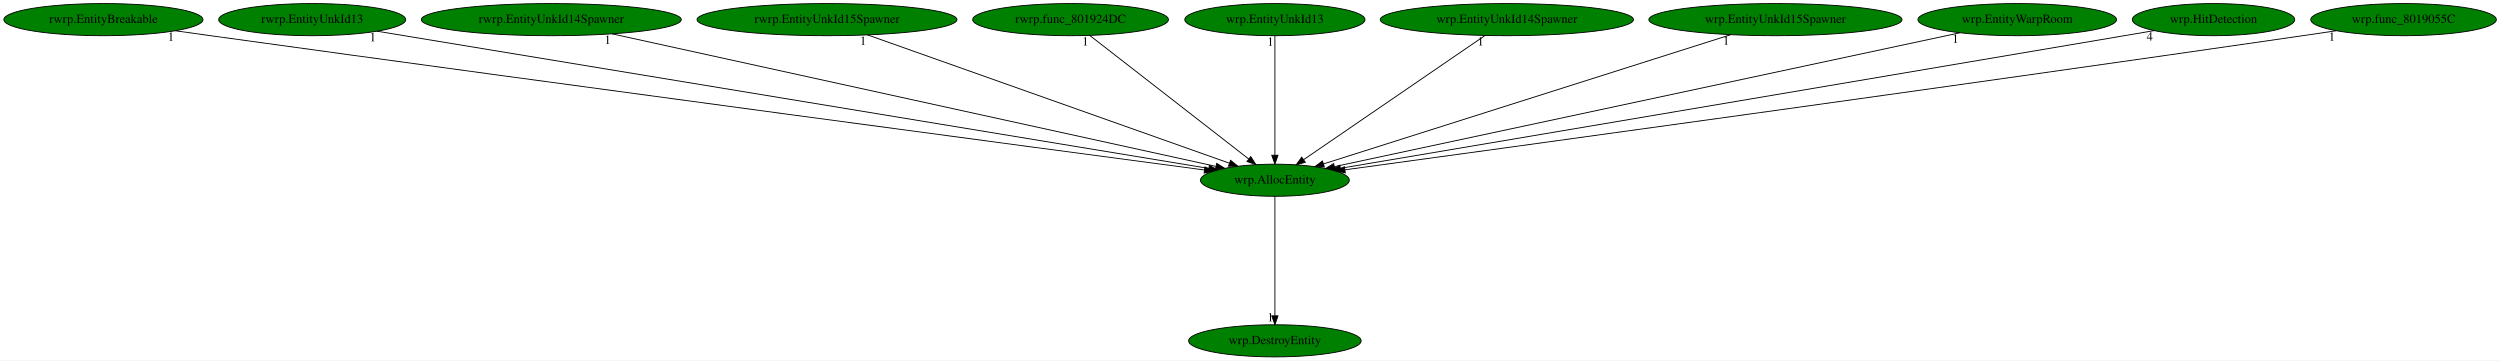
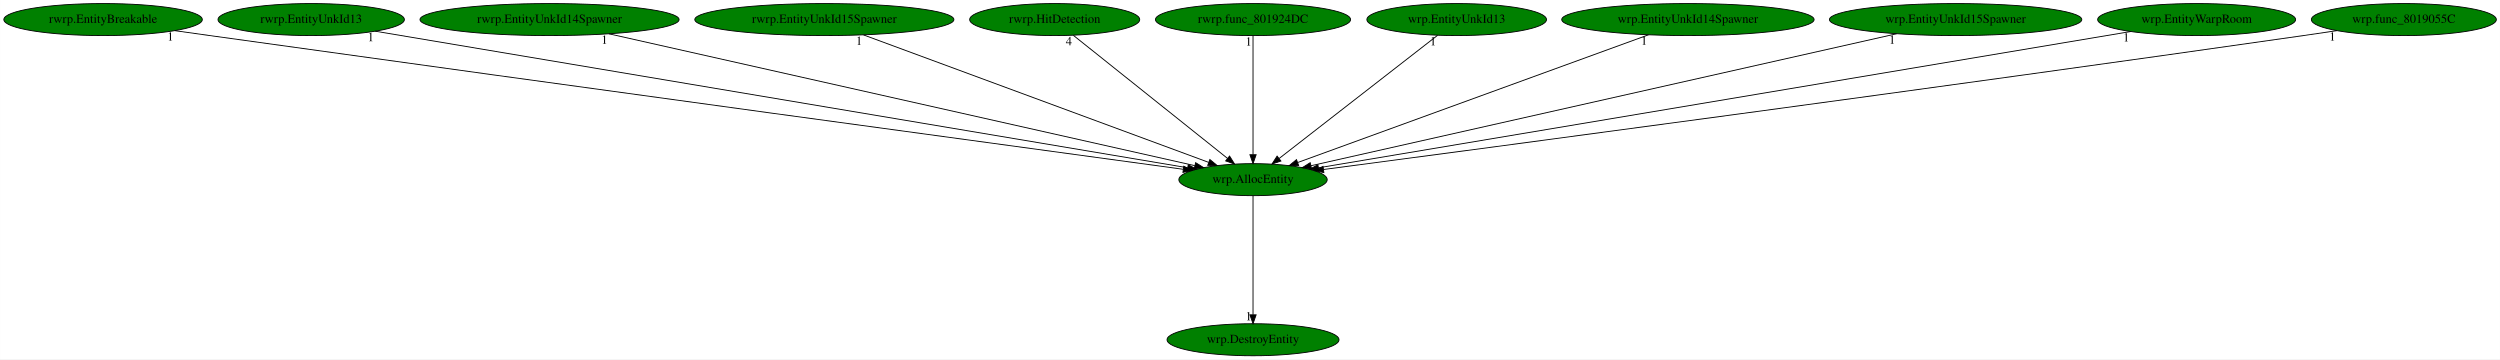
- <svg xmlns="http://www.w3.org/2000/svg" xmlns:xlink="http://www.w3.org/1999/xlink" width="2802pt" height="404pt" viewBox="0.00 0.00 2801.78 404.00">
+ <svg xmlns="http://www.w3.org/2000/svg" xmlns:xlink="http://www.w3.org/1999/xlink" width="2811pt" height="404pt" viewBox="0.00 0.00 2810.78 404.00">
  <g id="graph0" class="graph" transform="scale(1 1) rotate(0) translate(4 400)">
-     <polygon fill="white" stroke="transparent" points="-4,4 -4,-400 2797.78,-400 2797.78,4 -4,4" />
+     <polygon fill="white" stroke="transparent" points="-4,4 -4,-400 2806.78,-400 2806.78,4 -4,4" />
    <g id="node1" class="node">
-       <ellipse fill="green" stroke="black" cx="1424.79" cy="-198" rx="83.39" ry="18" />
-       <text text-anchor="middle" x="1424.79" y="-194.3" font-family="Times,serif" font-size="14.00">wrp.AllocEntity</text>
+       <ellipse fill="green" stroke="black" cx="1404.79" cy="-198" rx="83.39" ry="18" />
+       <text text-anchor="middle" x="1404.79" y="-194.3" font-family="Times,serif" font-size="14.00">wrp.AllocEntity</text>
    </g>
    <g id="node2" class="node">
      <g id="a_node2">
        <a xlink:href="wrp.DestroyEntity.svg" xlink:title="wrp.DestroyEntity">
-           <ellipse fill="green" stroke="black" cx="1424.79" cy="-18" rx="96.68" ry="18" />
-           <text text-anchor="middle" x="1424.79" y="-14.3" font-family="Times,serif" font-size="14.00">wrp.DestroyEntity</text>
+           <ellipse fill="green" stroke="black" cx="1404.79" cy="-18" rx="96.68" ry="18" />
+           <text text-anchor="middle" x="1404.79" y="-14.3" font-family="Times,serif" font-size="14.00">wrp.DestroyEntity</text>
        </a>
      </g>
    </g>
    <g id="edge1" class="edge">
-       <path fill="none" stroke="black" d="M1424.79,-179.93C1424.79,-148.97 1424.79,-83.3 1424.79,-46.13" />
-       <polygon fill="black" stroke="black" points="1428.29,-46.02 1424.79,-36.02 1421.29,-46.02 1428.29,-46.02" />
-       <text text-anchor="middle" x="1419.79" y="-39.82" font-family="Times,serif" font-size="14.00">1</text>
+       <path fill="none" stroke="black" d="M1404.79,-179.93C1404.79,-148.97 1404.79,-83.3 1404.79,-46.13" />
+       <polygon fill="black" stroke="black" points="1408.29,-46.02 1404.79,-36.02 1401.29,-46.02 1408.29,-46.02" />
+       <text text-anchor="middle" x="1399.79" y="-39.82" font-family="Times,serif" font-size="14.00">1</text>
    </g>
    <g id="node3" class="node">
      <g id="a_node3">
        <a xlink:href="rwrp.EntityBreakable.svg" xlink:title="rwrp.EntityBreakable">
          <ellipse fill="green" stroke="black" cx="111.79" cy="-378" rx="111.58" ry="18" />
          <text text-anchor="middle" x="111.79" y="-374.3" font-family="Times,serif" font-size="14.00">rwrp.EntityBreakable</text>
        </a>
      </g>
    </g>
    <g id="edge2" class="edge">
-       <path fill="none" stroke="black" d="M192.47,-365.5C205.61,-363.64 219.08,-361.76 231.79,-360 651.53,-301.95 1154.71,-234.86 1345.89,-209.47" />
-       <polygon fill="black" stroke="black" points="1346.39,-212.93 1355.85,-208.14 1345.47,-205.99 1346.39,-212.93" />
-       <text text-anchor="middle" x="187.47" y="-354.3" font-family="Times,serif" font-size="14.00">1</text>
+       <path fill="none" stroke="black" d="M192.47,-365.52C205.61,-363.67 219.08,-361.77 231.79,-360 643.85,-302.53 1137.57,-235.3 1326.25,-209.66" />
+       <polygon fill="black" stroke="black" points="1326.92,-213.1 1336.35,-208.29 1325.97,-206.17 1326.92,-213.1" />
+       <text text-anchor="middle" x="187.47" y="-354.32" font-family="Times,serif" font-size="14.00">1</text>
    </g>
    <g id="node4" class="node">
      <g id="a_node4">
        <a xlink:href="rwrp.EntityUnkId13.svg" xlink:title="rwrp.EntityUnkId13">
          <ellipse fill="green" stroke="black" cx="345.79" cy="-378" rx="104.78" ry="18" />
          <text text-anchor="middle" x="345.79" y="-374.3" font-family="Times,serif" font-size="14.00">rwrp.EntityUnkId13</text>
        </a>
      </g>
    </g>
    <g id="edge3" class="edge">
-       <path fill="none" stroke="black" d="M418.68,-364.97C614.94,-332.6 1152.94,-243.85 1350.64,-211.23" />
-       <polygon fill="black" stroke="black" points="1351.34,-214.66 1360.64,-209.58 1350.2,-207.76 1351.34,-214.66" />
-       <text text-anchor="middle" x="413.68" y="-353.77" font-family="Times,serif" font-size="14.00">1</text>
+       <path fill="none" stroke="black" d="M417.75,-364.91C610.41,-332.52 1136.49,-244.1 1331.11,-211.38" />
+       <polygon fill="black" stroke="black" points="1331.96,-214.79 1341.24,-209.68 1330.8,-207.89 1331.96,-214.79" />
+       <text text-anchor="middle" x="412.75" y="-353.71" font-family="Times,serif" font-size="14.00">1</text>
    </g>
    <g id="node5" class="node">
      <g id="a_node5">
        <a xlink:href="rwrp.EntityUnkId14Spawner.svg" xlink:title="rwrp.EntityUnkId14Spawner">
          <ellipse fill="green" stroke="black" cx="613.79" cy="-378" rx="145.67" ry="18" />
          <text text-anchor="middle" x="613.79" y="-374.3" font-family="Times,serif" font-size="14.00">rwrp.EntityUnkId14Spawner</text>
        </a>
      </g>
    </g>
    <g id="edge4" class="edge">
-       <path fill="none" stroke="black" d="M681.89,-362.05C835.36,-328.37 1206.65,-246.88 1358.45,-213.56" />
-       <polygon fill="black" stroke="black" points="1359.54,-216.9 1368.56,-211.34 1358.04,-210.07 1359.54,-216.9" />
-       <text text-anchor="middle" x="676.89" y="-350.85" font-family="Times,serif" font-size="14.00">1</text>
+       <path fill="none" stroke="black" d="M680.55,-361.98C830.19,-328.3 1190.94,-247.12 1339.34,-213.73" />
+       <polygon fill="black" stroke="black" points="1340.24,-217.11 1349.23,-211.5 1338.71,-210.28 1340.24,-217.11" />
+       <text text-anchor="middle" x="675.55" y="-350.78" font-family="Times,serif" font-size="14.00">1</text>
    </g>
    <g id="node6" class="node">
      <g id="a_node6">
        <a xlink:href="rwrp.EntityUnkId15Spawner.svg" xlink:title="rwrp.EntityUnkId15Spawner">
          <ellipse fill="green" stroke="black" cx="922.79" cy="-378" rx="145.67" ry="18" />
          <text text-anchor="middle" x="922.79" y="-374.3" font-family="Times,serif" font-size="14.00">rwrp.EntityUnkId15Spawner</text>
        </a>
      </g>
    </g>
    <g id="edge5" class="edge">
-       <path fill="none" stroke="black" d="M968.22,-360.89C1061.79,-327.71 1275.43,-251.96 1373.66,-217.13" />
-       <polygon fill="black" stroke="black" points="1375.11,-220.33 1383.36,-213.69 1372.77,-213.73 1375.11,-220.33" />
-       <text text-anchor="middle" x="963.22" y="-349.69" font-family="Times,serif" font-size="14.00">1</text>
+       <path fill="none" stroke="black" d="M966.84,-360.73C1056.62,-327.58 1260.26,-252.37 1354.81,-217.46" />
+       <polygon fill="black" stroke="black" points="1356.27,-220.65 1364.43,-213.9 1353.84,-214.08 1356.27,-220.65" />
+       <text text-anchor="middle" x="961.84" y="-349.53" font-family="Times,serif" font-size="14.00">1</text>
    </g>
    <g id="node7" class="node">
      <g id="a_node7">
-         <a xlink:href="rwrp.func_801924DC.svg" xlink:title="rwrp.func_801924DC">
-           <ellipse fill="green" stroke="black" cx="1195.79" cy="-378" rx="109.68" ry="18" />
-           <text text-anchor="middle" x="1195.79" y="-374.3" font-family="Times,serif" font-size="14.00">rwrp.func_801924DC</text>
+         <a xlink:href="rwrp.HitDetection.svg" xlink:title="rwrp.HitDetection">
+           <ellipse fill="green" stroke="black" cx="1181.79" cy="-378" rx="95.58" ry="18" />
+           <text text-anchor="middle" x="1181.79" y="-374.3" font-family="Times,serif" font-size="14.00">rwrp.HitDetection</text>
        </a>
      </g>
    </g>
    <g id="edge6" class="edge">
-       <path fill="none" stroke="black" d="M1217.33,-360.25C1258.61,-328.17 1348.89,-258 1395.56,-221.72" />
-       <polygon fill="black" stroke="black" points="1397.72,-224.47 1403.47,-215.57 1393.43,-218.95 1397.72,-224.47" />
-       <text text-anchor="middle" x="1212.33" y="-349.05" font-family="Times,serif" font-size="14.00">1</text>
+       <path fill="none" stroke="black" d="M1202.77,-360.25C1242.88,-328.24 1330.51,-258.29 1376.04,-221.95" />
+       <polygon fill="black" stroke="black" points="1378.4,-224.55 1384.03,-215.57 1374.03,-219.07 1378.4,-224.55" />
+       <text text-anchor="middle" x="1197.77" y="-349.05" font-family="Times,serif" font-size="14.00">4</text>
    </g>
    <g id="node8" class="node">
      <g id="a_node8">
-         <a xlink:href="wrp.EntityUnkId13.svg" xlink:title="wrp.EntityUnkId13">
-           <ellipse fill="green" stroke="black" cx="1424.79" cy="-378" rx="100.98" ry="18" />
-           <text text-anchor="middle" x="1424.79" y="-374.3" font-family="Times,serif" font-size="14.00">wrp.EntityUnkId13</text>
+         <a xlink:href="rwrp.func_801924DC.svg" xlink:title="rwrp.func_801924DC">
+           <ellipse fill="green" stroke="black" cx="1404.79" cy="-378" rx="109.68" ry="18" />
+           <text text-anchor="middle" x="1404.79" y="-374.3" font-family="Times,serif" font-size="14.00">rwrp.func_801924DC</text>
        </a>
      </g>
    </g>
    <g id="edge7" class="edge">
-       <path fill="none" stroke="black" d="M1424.79,-359.93C1424.79,-328.97 1424.79,-263.3 1424.79,-226.13" />
-       <polygon fill="black" stroke="black" points="1428.29,-226.02 1424.79,-216.02 1421.29,-226.02 1428.29,-226.02" />
-       <text text-anchor="middle" x="1419.79" y="-348.73" font-family="Times,serif" font-size="14.00">1</text>
+       <path fill="none" stroke="black" d="M1404.79,-359.93C1404.79,-328.97 1404.79,-263.3 1404.79,-226.13" />
+       <polygon fill="black" stroke="black" points="1408.29,-226.02 1404.79,-216.02 1401.29,-226.02 1408.29,-226.02" />
+       <text text-anchor="middle" x="1399.79" y="-348.73" font-family="Times,serif" font-size="14.00">1</text>
    </g>
    <g id="node9" class="node">
      <g id="a_node9">
-         <a xlink:href="wrp.EntityUnkId14Spawner.svg" xlink:title="wrp.EntityUnkId14Spawner">
-           <ellipse fill="green" stroke="black" cx="1684.79" cy="-378" rx="141.88" ry="18" />
-           <text text-anchor="middle" x="1684.79" y="-374.3" font-family="Times,serif" font-size="14.00">wrp.EntityUnkId14Spawner</text>
+         <a xlink:href="wrp.EntityUnkId13.svg" xlink:title="wrp.EntityUnkId13">
+           <ellipse fill="green" stroke="black" cx="1633.79" cy="-378" rx="100.98" ry="18" />
+           <text text-anchor="middle" x="1633.79" y="-374.3" font-family="Times,serif" font-size="14.00">wrp.EntityUnkId13</text>
        </a>
      </g>
    </g>
    <g id="edge8" class="edge">
-       <path fill="none" stroke="black" d="M1660.33,-360.25C1613.15,-327.95 1509.6,-257.06 1456.92,-221" />
-       <polygon fill="black" stroke="black" points="1458.85,-218.08 1448.62,-215.31 1454.89,-223.85 1458.85,-218.08" />
-       <text text-anchor="middle" x="1655.33" y="-349.05" font-family="Times,serif" font-size="14.00">1</text>
+       <path fill="none" stroke="black" d="M1612.25,-360.25C1570.97,-328.17 1480.69,-258 1434.02,-221.72" />
+       <polygon fill="black" stroke="black" points="1436.15,-218.95 1426.11,-215.57 1431.86,-224.47 1436.15,-218.95" />
+       <text text-anchor="middle" x="1607.25" y="-349.05" font-family="Times,serif" font-size="14.00">1</text>
    </g>
    <g id="node10" class="node">
      <g id="a_node10">
-         <a xlink:href="wrp.EntityUnkId15Spawner.svg" xlink:title="wrp.EntityUnkId15Spawner">
-           <ellipse fill="green" stroke="black" cx="1985.79" cy="-378" rx="141.88" ry="18" />
-           <text text-anchor="middle" x="1985.79" y="-374.3" font-family="Times,serif" font-size="14.00">wrp.EntityUnkId15Spawner</text>
+         <a xlink:href="wrp.EntityUnkId14Spawner.svg" xlink:title="wrp.EntityUnkId14Spawner">
+           <ellipse fill="green" stroke="black" cx="1893.79" cy="-378" rx="141.88" ry="18" />
+           <text text-anchor="middle" x="1893.79" y="-374.3" font-family="Times,serif" font-size="14.00">wrp.EntityUnkId14Spawner</text>
        </a>
      </g>
    </g>
    <g id="edge9" class="edge">
-       <path fill="none" stroke="black" d="M1935.51,-361.05C1830.41,-327.7 1588.21,-250.85 1479.43,-216.34" />
-       <polygon fill="black" stroke="black" points="1480.23,-212.92 1469.64,-213.23 1478.11,-219.59 1480.23,-212.92" />
-       <text text-anchor="middle" x="1930.51" y="-349.85" font-family="Times,serif" font-size="14.00">1</text>
+       <path fill="none" stroke="black" d="M1849.53,-360.89C1758.5,-327.75 1550.8,-252.15 1454.95,-217.26" />
+       <polygon fill="black" stroke="black" points="1456.08,-213.94 1445.48,-213.81 1453.68,-220.52 1456.08,-213.94" />
+       <text text-anchor="middle" x="1844.53" y="-349.69" font-family="Times,serif" font-size="14.00">1</text>
    </g>
    <g id="node11" class="node">
      <g id="a_node11">
-         <a xlink:href="wrp.EntityWarpRoom.svg" xlink:title="wrp.EntityWarpRoom">
-           <ellipse fill="green" stroke="black" cx="2256.79" cy="-378" rx="111.28" ry="18" />
-           <text text-anchor="middle" x="2256.79" y="-374.3" font-family="Times,serif" font-size="14.00">wrp.EntityWarpRoom</text>
+         <a xlink:href="wrp.EntityUnkId15Spawner.svg" xlink:title="wrp.EntityUnkId15Spawner">
+           <ellipse fill="green" stroke="black" cx="2194.79" cy="-378" rx="141.88" ry="18" />
+           <text text-anchor="middle" x="2194.79" y="-374.3" font-family="Times,serif" font-size="14.00">wrp.EntityUnkId15Spawner</text>
        </a>
      </g>
    </g>
    <g id="edge10" class="edge">
-       <path fill="none" stroke="black" d="M2192.54,-363.25C2038.32,-330.26 1648.37,-246.83 1491.59,-213.29" />
-       <polygon fill="black" stroke="black" points="1492.11,-209.82 1481.6,-211.15 1490.65,-216.67 1492.11,-209.82" />
-       <text text-anchor="middle" x="2187.54" y="-352.05" font-family="Times,serif" font-size="14.00">1</text>
+       <path fill="none" stroke="black" d="M2128.46,-362.05C1979.14,-328.41 1618.16,-247.08 1469.96,-213.68" />
+       <polygon fill="black" stroke="black" points="1470.61,-210.24 1460.08,-211.46 1469.07,-217.07 1470.61,-210.24" />
+       <text text-anchor="middle" x="2123.46" y="-350.85" font-family="Times,serif" font-size="14.00">1</text>
    </g>
    <g id="node12" class="node">
      <g id="a_node12">
-         <a xlink:href="wrp.HitDetection.svg" xlink:title="wrp.HitDetection">
-           <ellipse fill="green" stroke="black" cx="2476.79" cy="-378" rx="90.98" ry="18" />
-           <text text-anchor="middle" x="2476.79" y="-374.3" font-family="Times,serif" font-size="14.00">wrp.HitDetection</text>
+         <a xlink:href="wrp.EntityWarpRoom.svg" xlink:title="wrp.EntityWarpRoom">
+           <ellipse fill="green" stroke="black" cx="2465.79" cy="-378" rx="111.28" ry="18" />
+           <text text-anchor="middle" x="2465.79" y="-374.3" font-family="Times,serif" font-size="14.00">wrp.EntityWarpRoom</text>
        </a>
      </g>
    </g>
    <g id="edge11" class="edge">
-       <path fill="none" stroke="black" d="M2410.36,-365.7C2399.15,-363.79 2387.64,-361.84 2376.79,-360 2049.32,-304.47 1658.43,-238.45 1498.5,-211.44" />
-       <polygon fill="black" stroke="black" points="1498.74,-207.93 1488.3,-209.72 1497.58,-214.84 1498.74,-207.93" />
-       <text text-anchor="middle" x="2405.36" y="-354.5" font-family="Times,serif" font-size="14.00">4</text>
+       <path fill="none" stroke="black" d="M2391.6,-364.55C2196.87,-331.88 1672.8,-243.96 1478.55,-211.37" />
+       <polygon fill="black" stroke="black" points="1478.88,-207.88 1468.44,-209.68 1477.73,-214.79 1478.88,-207.88" />
+       <text text-anchor="middle" x="2386.6" y="-353.35" font-family="Times,serif" font-size="14.00">1</text>
    </g>
    <g id="node13" class="node">
      <g id="a_node13">
        <a xlink:href="wrp.func_8019055C.svg" xlink:title="wrp.func_8019055C">
-           <ellipse fill="green" stroke="black" cx="2689.79" cy="-378" rx="103.98" ry="18" />
-           <text text-anchor="middle" x="2689.79" y="-374.3" font-family="Times,serif" font-size="14.00">wrp.func_8019055C</text>
+           <ellipse fill="green" stroke="black" cx="2698.79" cy="-378" rx="103.98" ry="18" />
+           <text text-anchor="middle" x="2698.79" y="-374.3" font-family="Times,serif" font-size="14.00">wrp.func_8019055C</text>
        </a>
      </g>
    </g>
    <g id="edge12" class="edge">
-       <path fill="none" stroke="black" d="M2614.44,-365.55C2601.87,-363.67 2588.96,-361.77 2576.79,-360 2173.27,-301.45 1689.65,-235.11 1503.3,-209.68" />
-       <polygon fill="black" stroke="black" points="1503.7,-206.21 1493.32,-208.32 1502.75,-213.14 1503.7,-206.21" />
-       <text text-anchor="middle" x="2609.44" y="-354.35" font-family="Times,serif" font-size="14.00">1</text>
+       <path fill="none" stroke="black" d="M2623.44,-365.52C2610.87,-363.64 2597.97,-361.75 2585.79,-360 2171.45,-300.59 1674.55,-234.55 1484.25,-209.45" />
+       <polygon fill="black" stroke="black" points="1484.43,-205.94 1474.06,-208.1 1483.51,-212.88 1484.43,-205.94" />
+       <text text-anchor="middle" x="2618.44" y="-354.32" font-family="Times,serif" font-size="14.00">1</text>
    </g>
  </g>
</svg>
